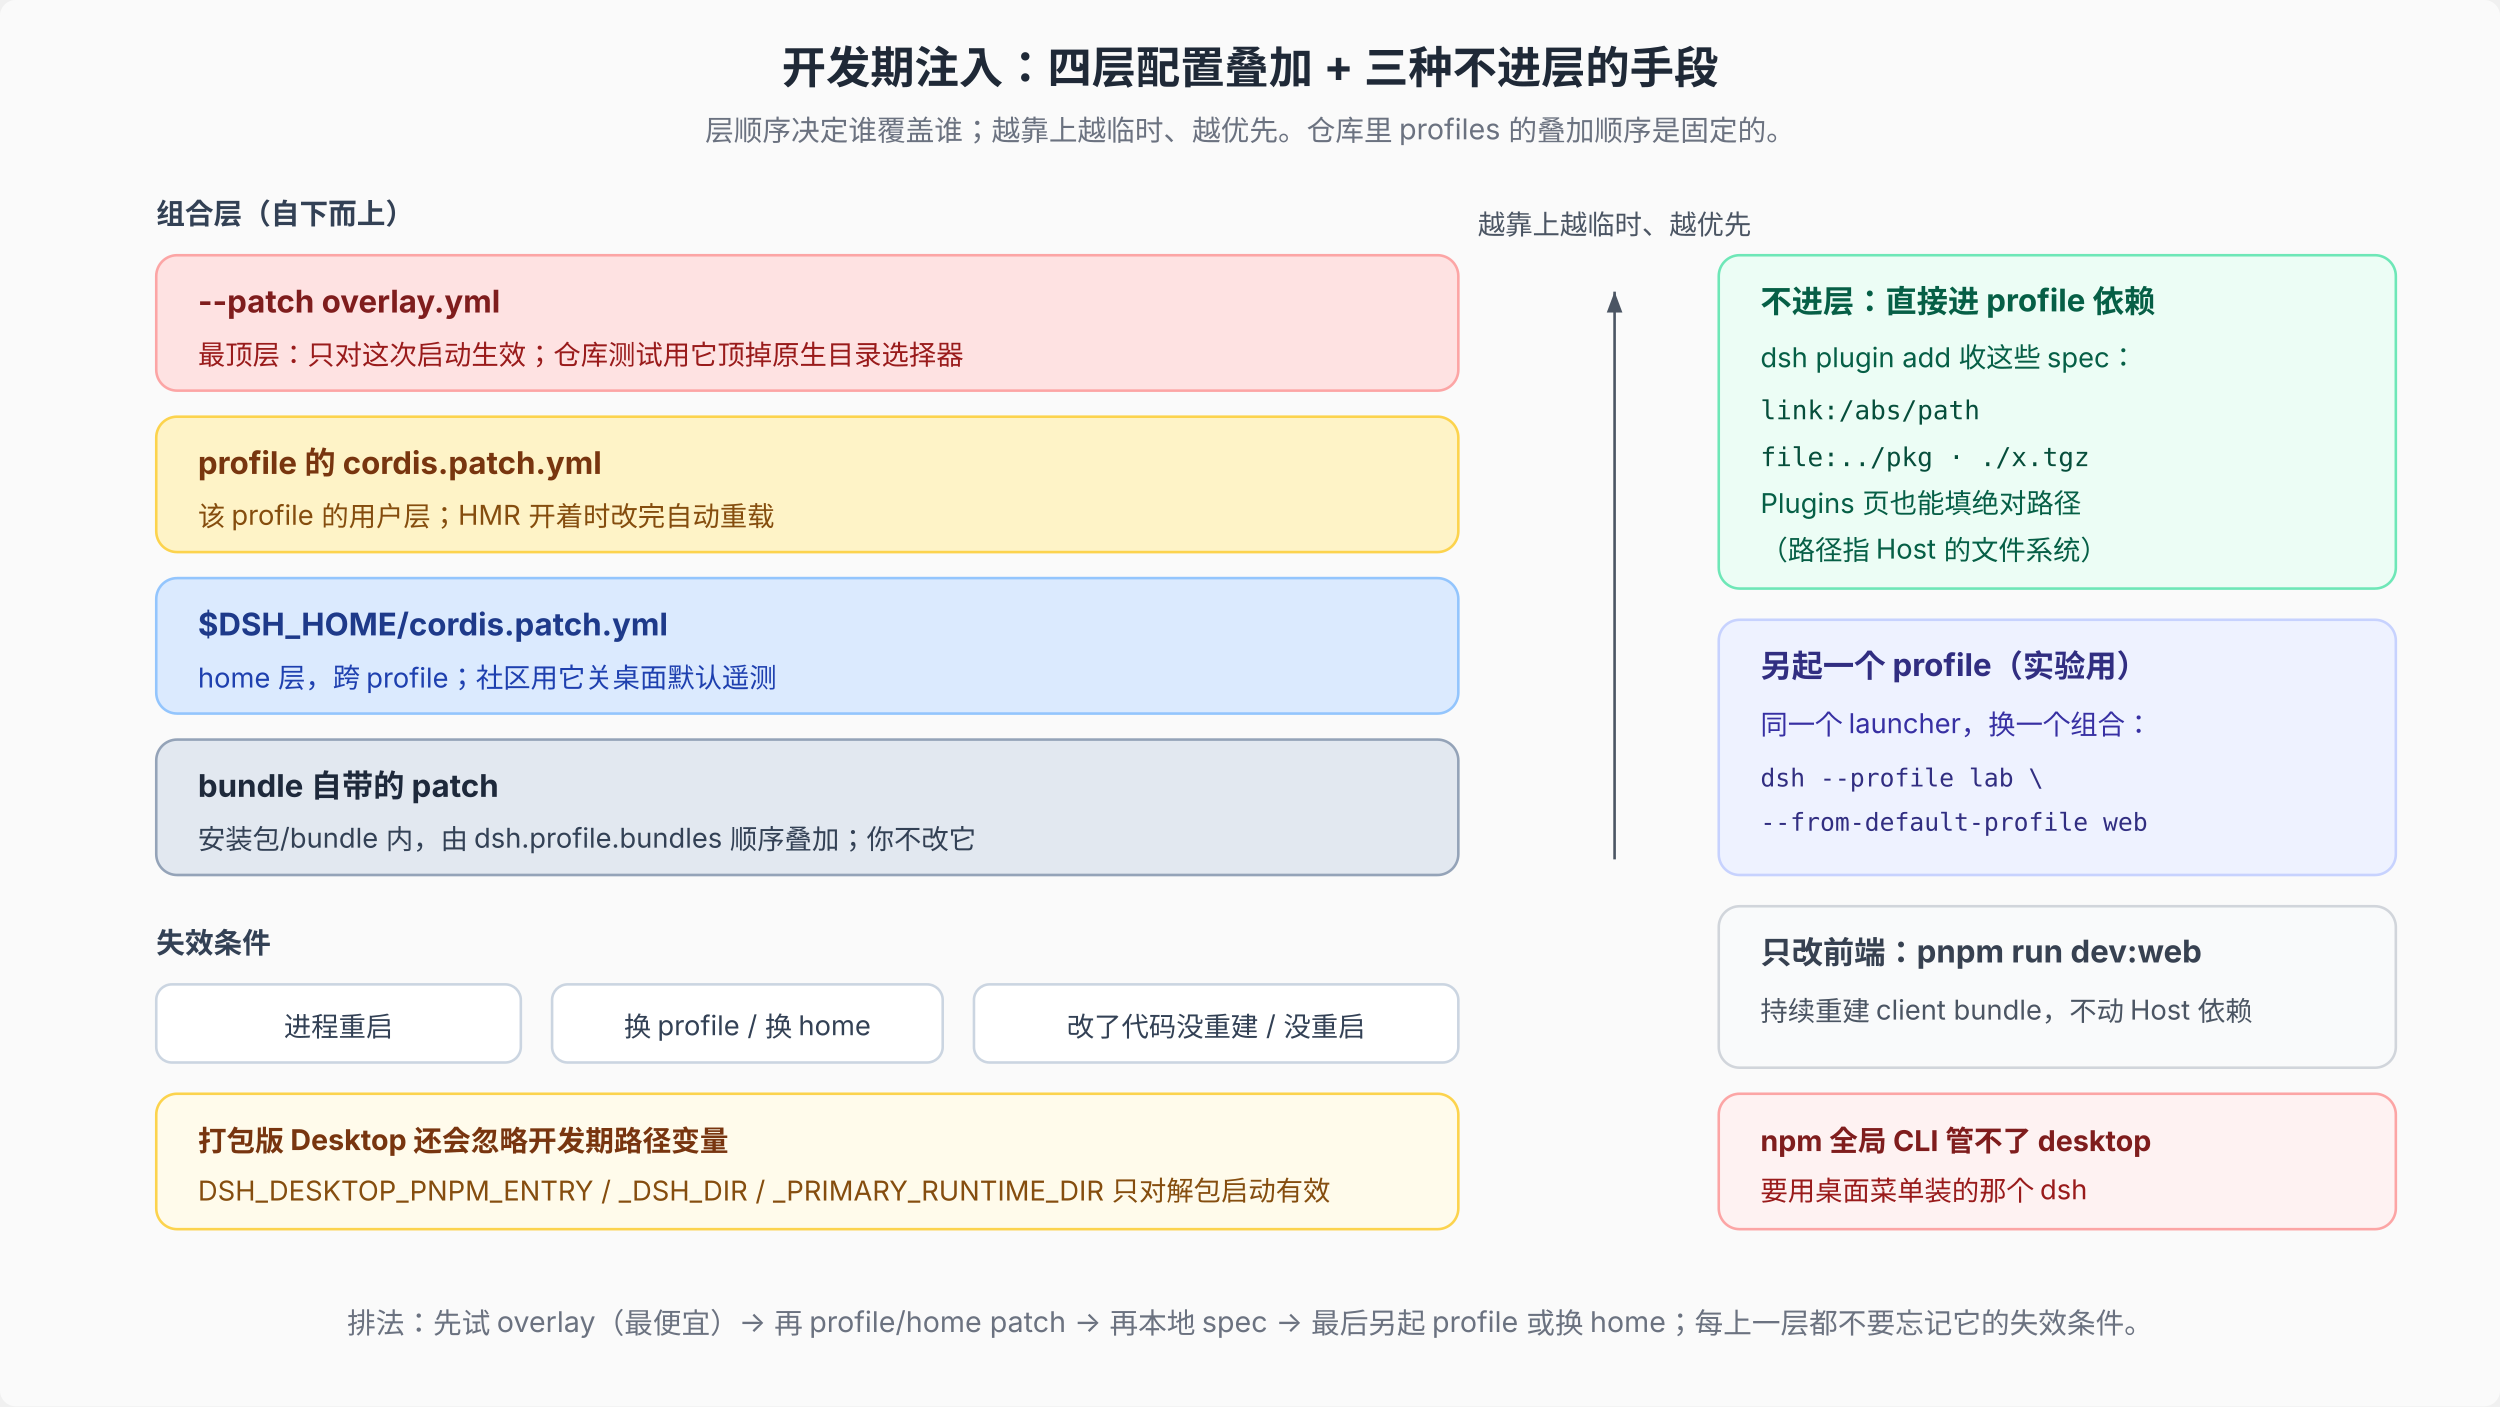
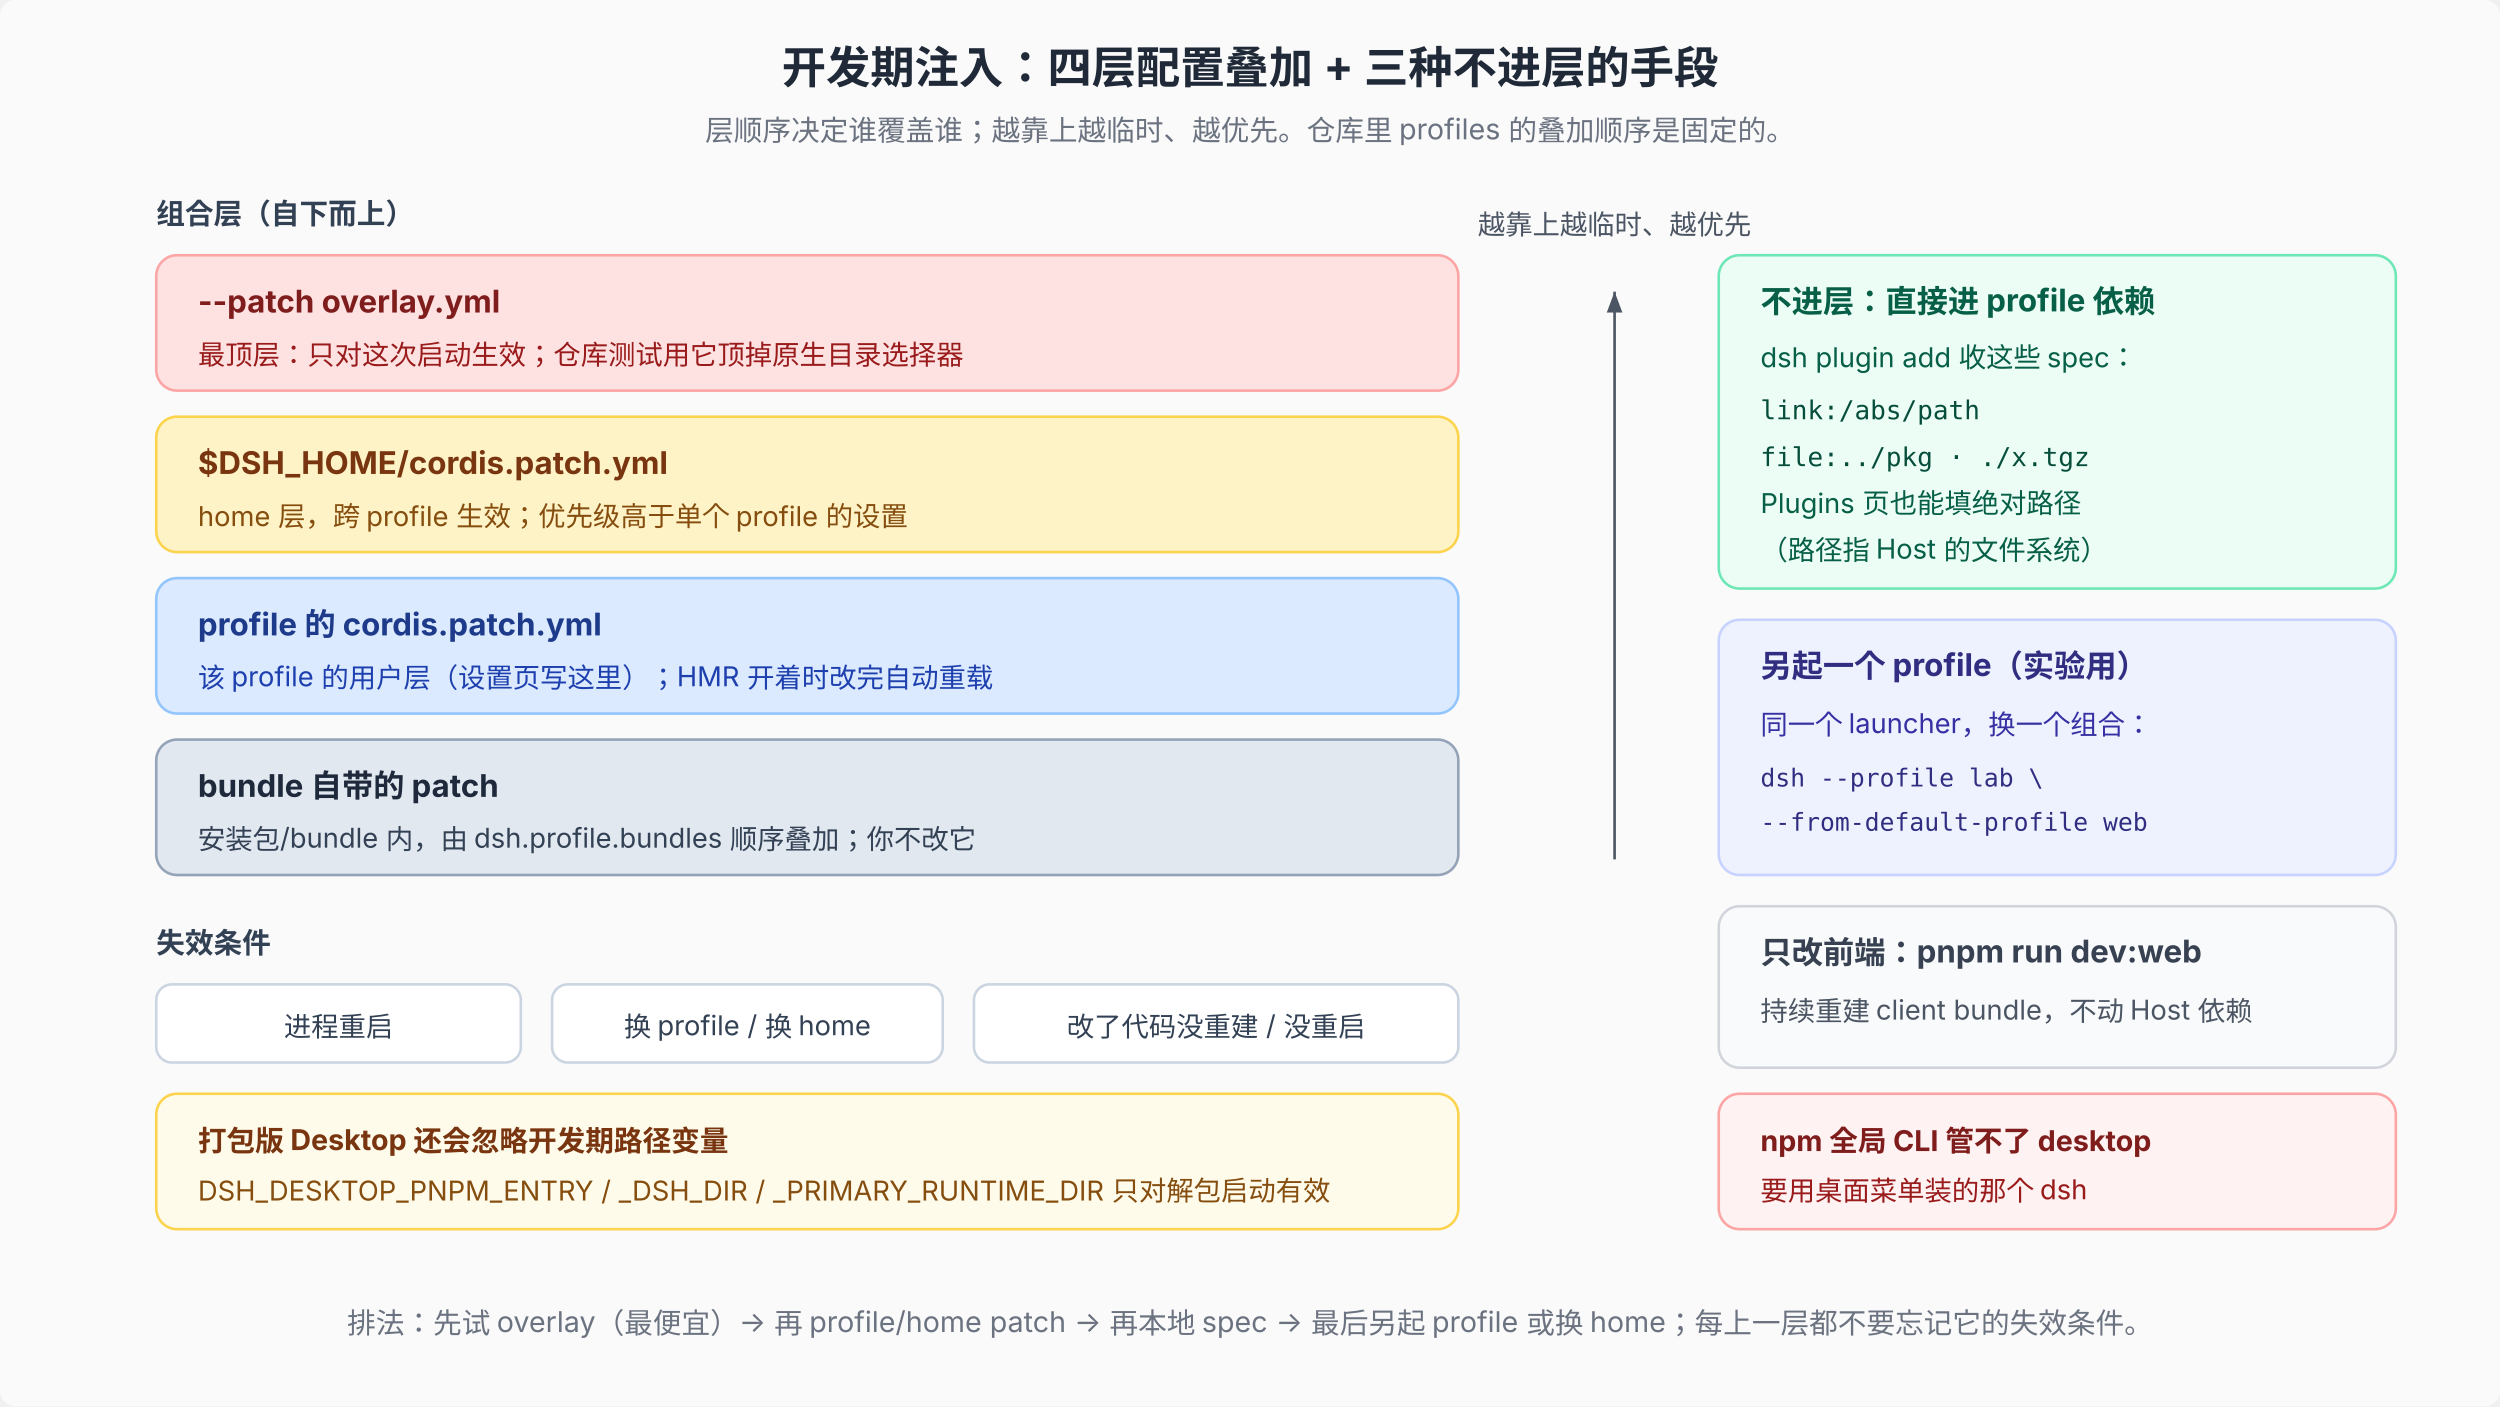
<svg xmlns="http://www.w3.org/2000/svg" viewBox="0 0 960 540" font-family="system-ui, -apple-system, 'PingFang SC', 'Noto Sans SC', sans-serif" font-size="12">
  <defs>
    <marker id="arr5" markerWidth="8" markerHeight="6" refX="8" refY="3" orient="auto">
      <path d="M0,0 L8,3 L0,6 Z" fill="#4b5563" />
    </marker>
  </defs>
  <rect width="960" height="540" fill="#fafafa" rx="6" />
  <text x="480" y="32" text-anchor="middle" font-size="17" font-weight="700" fill="#1f2937">开发期注入：四层配置叠加 + 三种不进层的手段</text>
  <text x="480" y="54" text-anchor="middle" font-size="11" fill="#6b7280">层顺序决定谁覆盖谁；越靠上越临时、越优先。仓库里 profiles 的叠加顺序是固定的。</text>
  <text x="60" y="86" font-size="11" font-weight="700" fill="#334155">组合层（自下而上）</text>
  <rect x="60" y="98" width="500" height="52" rx="8" fill="#fee2e2" stroke="#fca5a5" />
  <text x="76" y="120" font-size="12" font-weight="700" fill="#7f1d1d">--patch overlay.yml</text>
  <text x="76" y="140" font-size="10.5" fill="#991b1b">最顶层：只对这次启动生效；仓库测试用它顶掉原生目录选择器</text>
  <rect x="60" y="160" width="500" height="52" rx="8" fill="#fef3c7" stroke="#fcd34d" />
-   <text x="76" y="182" font-size="12" font-weight="700" fill="#78350f">profile 的 cordis.patch.yml</text>
-   <text x="76" y="202" font-size="10.5" fill="#854d0e">该 profile 的用户层；HMR 开着时改完自动重载</text>
+   <text x="76" y="182" font-size="12" font-weight="700" fill="#78350f">$DSH_HOME/cordis.patch.yml</text>
+   <text x="76" y="202" font-size="10.5" fill="#854d0e">home 层，跨 profile 生效；优先级高于单个 profile 的设置</text>
  <rect x="60" y="222" width="500" height="52" rx="8" fill="#dbeafe" stroke="#93c5fd" />
-   <text x="76" y="244" font-size="12" font-weight="700" fill="#1e3a8a">$DSH_HOME/cordis.patch.yml</text>
-   <text x="76" y="264" font-size="10.5" fill="#1e40af">home 层，跨 profile；社区用它关桌面默认遥测</text>
+   <text x="76" y="244" font-size="12" font-weight="700" fill="#1e3a8a">profile 的 cordis.patch.yml</text>
+   <text x="76" y="264" font-size="10.5" fill="#1e40af">该 profile 的用户层（设置页写这里）；HMR 开着时改完自动重载</text>
  <rect x="60" y="284" width="500" height="52" rx="8" fill="#e2e8f0" stroke="#94a3b8" />
  <text x="76" y="306" font-size="12" font-weight="700" fill="#1e293b">bundle 自带的 patch</text>
  <text x="76" y="326" font-size="10.5" fill="#334155">安装包/bundle 内，由 dsh.profile.bundles 顺序叠加；你不改它</text>
  <line x1="620" y1="330" x2="620" y2="112" stroke="#4b5563" marker-end="url(#arr5)" />
  <text x="620" y="90" text-anchor="middle" font-size="10.5" fill="#4b5563">越靠上越临时、越优先</text>
  <rect x="660" y="98" width="260" height="128" rx="8" fill="#ecfdf5" stroke="#6ee7b7" />
  <text x="676" y="120" font-size="12" font-weight="700" fill="#065f46">不进层：直接进 profile 依赖</text>
  <text x="676" y="141" font-size="10.5" fill="#065f46">dsh plugin add 收这些 spec：</text>
  <text x="676" y="161" font-family="ui-monospace, SFMono-Regular, Menlo, monospace" font-size="10" fill="#064e3b">link:/abs/path</text>
  <text x="676" y="179" font-family="ui-monospace, SFMono-Regular, Menlo, monospace" font-size="10" fill="#064e3b">file:../pkg · ./x.tgz</text>
  <text x="676" y="197" font-size="10.5" fill="#065f46">Plugins 页也能填绝对路径</text>
  <text x="676" y="215" font-size="10.5" fill="#065f46">（路径指 Host 的文件系统）</text>
  <rect x="660" y="238" width="260" height="98" rx="8" fill="#eef2ff" stroke="#c7d2fe" />
  <text x="676" y="260" font-size="12" font-weight="700" fill="#312e81">另起一个 profile（实验用）</text>
  <text x="676" y="282" font-size="10.5" fill="#3730a3">同一个 launcher，换一个组合：</text>
  <text x="676" y="302" font-family="ui-monospace, SFMono-Regular, Menlo, monospace" font-size="9.5" fill="#312e81">dsh --profile lab \</text>
  <text x="676" y="319" font-family="ui-monospace, SFMono-Regular, Menlo, monospace" font-size="9.5" fill="#312e81">  --from-default-profile web</text>
  <rect x="660" y="348" width="260" height="62" rx="8" fill="#f9fafb" stroke="#d1d5db" />
  <text x="676" y="370" font-size="12" font-weight="700" fill="#374151">只改前端：pnpm run dev:web</text>
  <text x="676" y="392" font-size="10.5" fill="#4b5563">持续重建 client bundle，不动 Host 依赖</text>
  <text x="60" y="366" font-size="11" font-weight="700" fill="#334155">失效条件</text>
  <rect x="60" y="378" width="140" height="30" rx="6" fill="#ffffff" stroke="#cbd5e1" />
  <text x="130" y="398" text-anchor="middle" font-size="10.5" fill="#334155">进程重启</text>
  <rect x="212" y="378" width="150" height="30" rx="6" fill="#ffffff" stroke="#cbd5e1" />
  <text x="287" y="398" text-anchor="middle" font-size="10.5" fill="#334155">换 profile / 换 home</text>
  <rect x="374" y="378" width="186" height="30" rx="6" fill="#ffffff" stroke="#cbd5e1" />
  <text x="467" y="398" text-anchor="middle" font-size="10.5" fill="#334155">改了代码没重建 / 没重启</text>
  <rect x="60" y="420" width="500" height="52" rx="8" fill="#fffbeb" stroke="#fcd34d" />
  <text x="76" y="442" font-size="11" font-weight="700" fill="#78350f">打包版 Desktop 还会忽略开发期路径变量</text>
  <text x="76" y="461" font-size="10.5" fill="#854d0e">DSH_DESKTOP_PNPM_ENTRY / _DSH_DIR / _PRIMARY_RUNTIME_DIR 只对解包启动有效</text>
  <rect x="660" y="420" width="260" height="52" rx="8" fill="#fef2f2" stroke="#fca5a5" />
  <text x="676" y="442" font-size="11" font-weight="700" fill="#7f1d1d">npm 全局 CLI 管不了 desktop</text>
  <text x="676" y="461" font-size="10.5" fill="#991b1b">要用桌面菜单装的那个 dsh</text>
  <text x="480" y="512" text-anchor="middle" font-size="11" fill="#6b7280">排法：先试 overlay（最便宜）→ 再 profile/home patch → 再本地 spec → 最后另起 profile 或换 home；每上一层都不要忘记它的失效条件。</text>
</svg>
